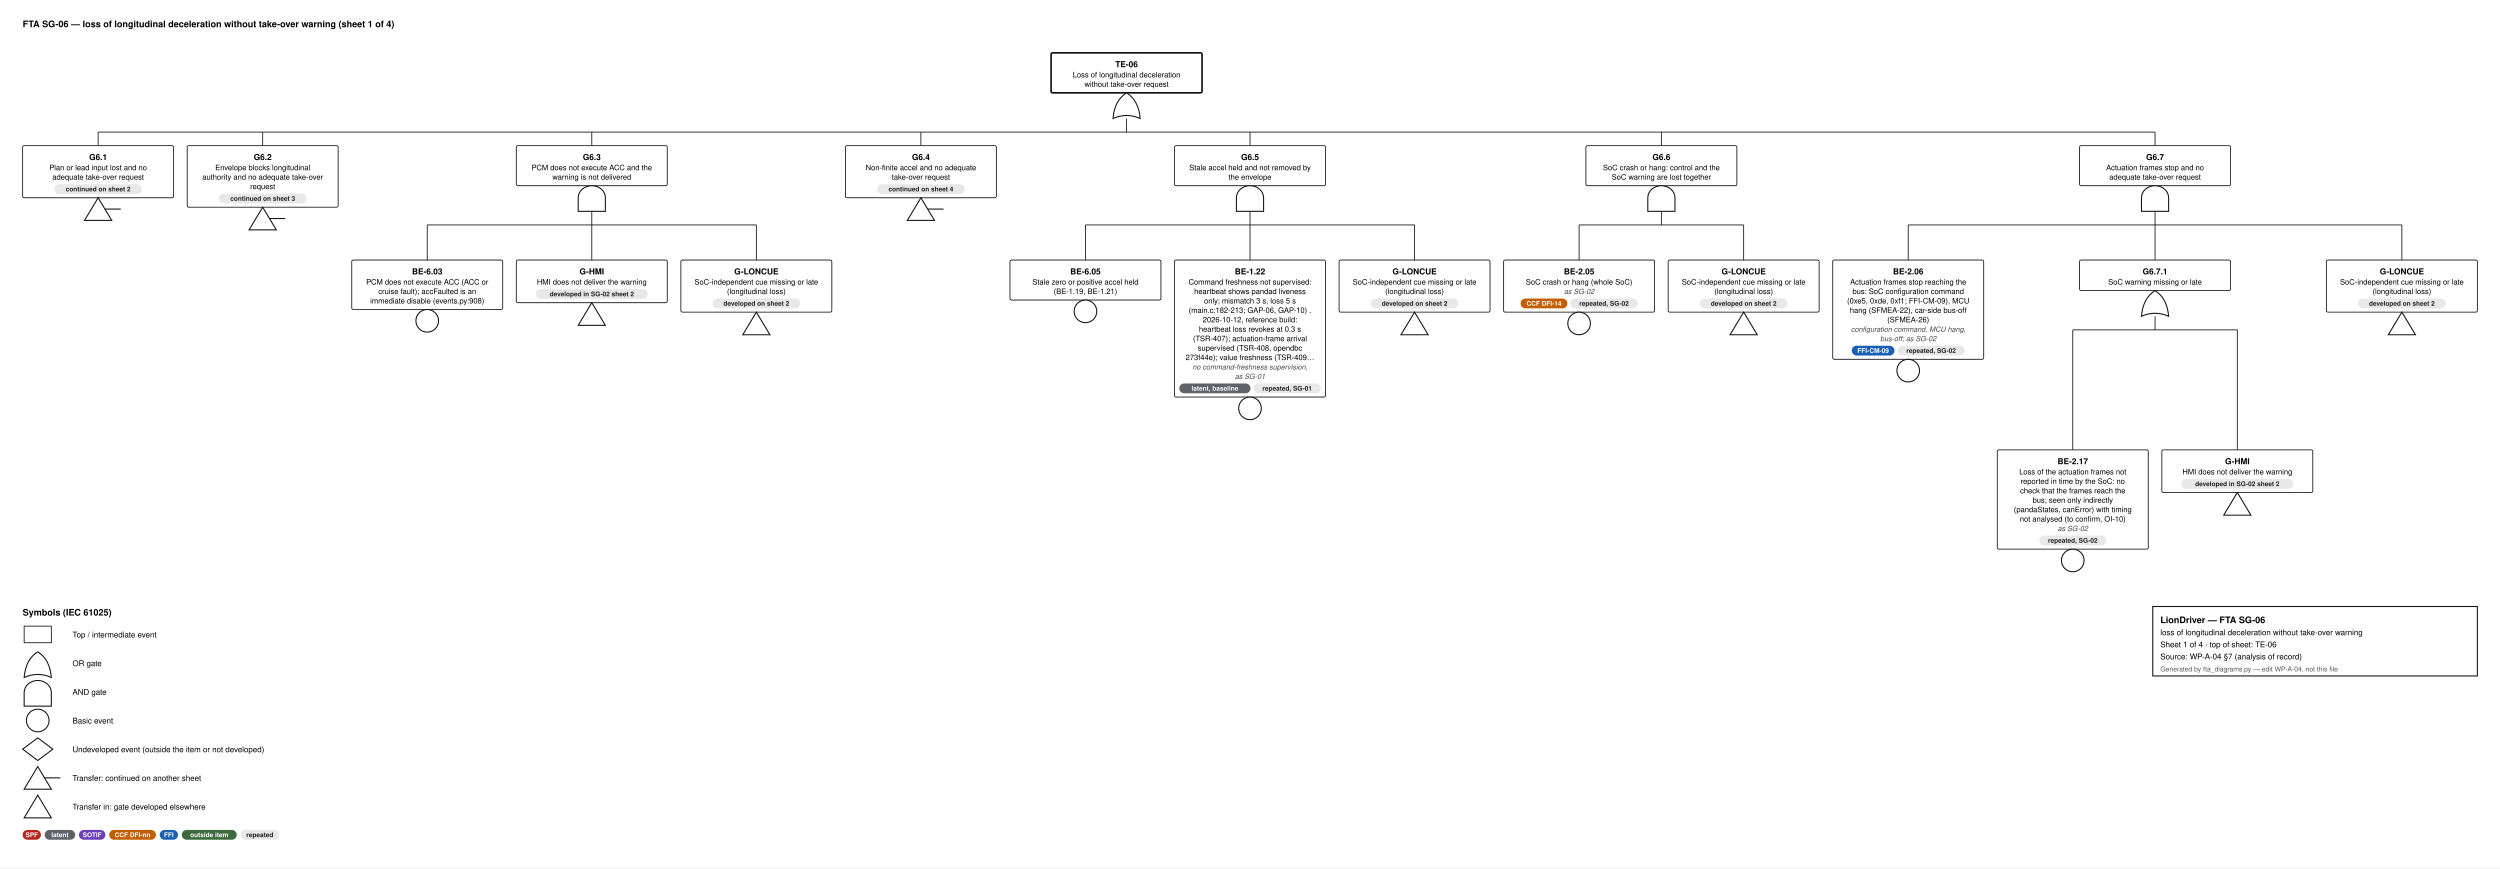
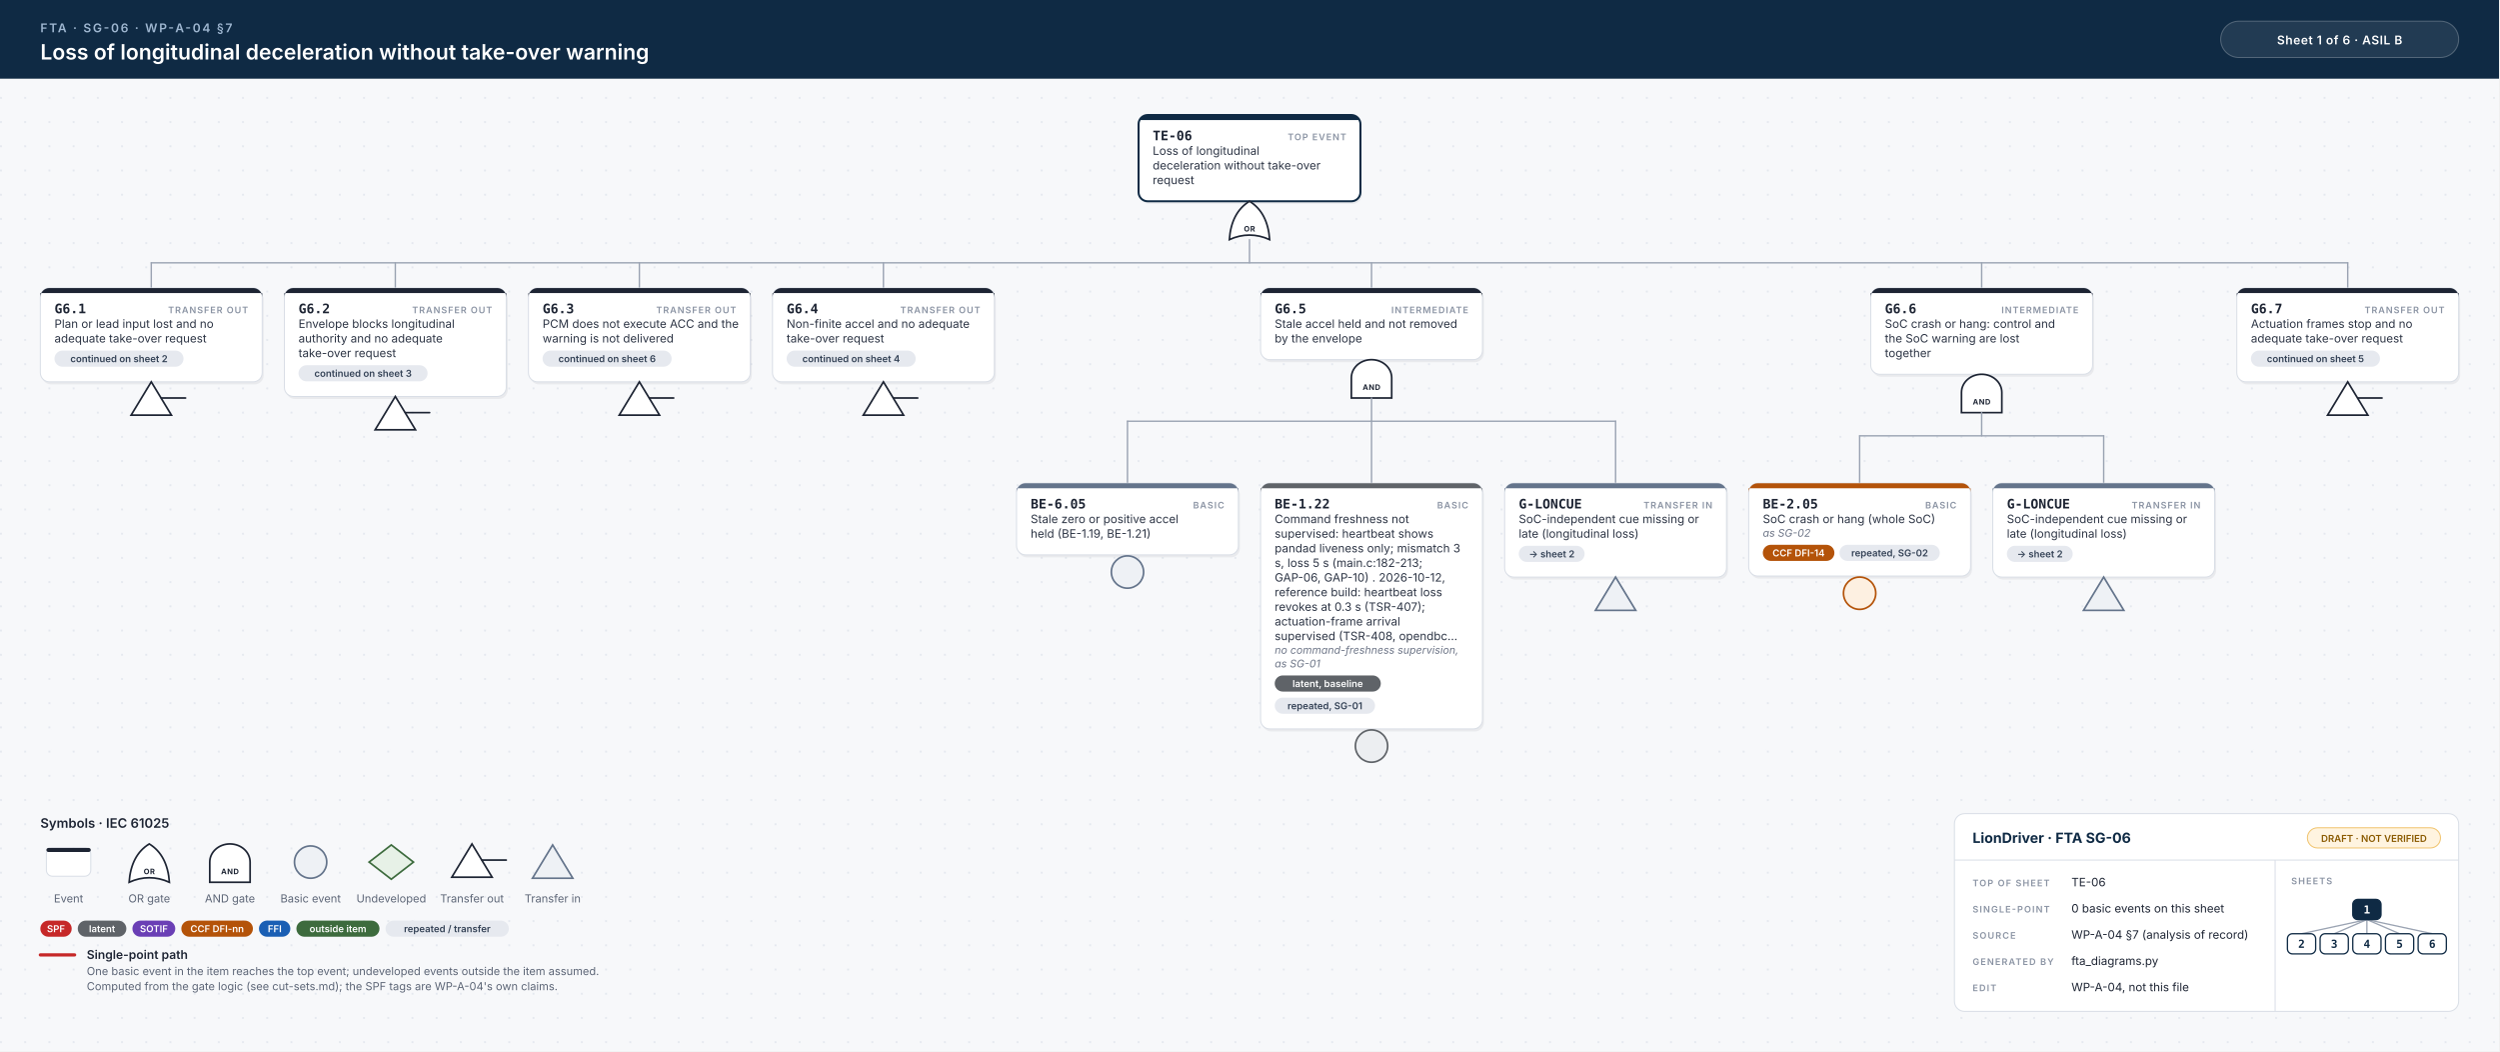
- <svg xmlns="http://www.w3.org/2000/svg" width="3312" height="1150" viewBox="0 0 3312 1150" font-family="Helvetica, Arial, sans-serif">
-   <style>.id{font-size:11px;font-weight:700;text-anchor:middle}.d{font-size:10px;text-anchor:middle}.n{font-size:9.5px;font-style:italic;text-anchor:middle;fill:#444}.b{font-size:8.6px;font-weight:600;text-anchor:middle}.h{font-size:12px;font-weight:700}.l{font-size:10.5px}.s{font-size:9px;fill:#555}.w{stroke:#111;stroke-width:1.1}</style>
-   <rect width="100%" height="100%" fill="#fff" />
-   <text x="30" y="36" class="h">FTA SG-06 — loss of longitudinal deceleration without take-over warning  (sheet 1 of 4)</text>
-   <rect x="1392.5" y="70" width="200" height="53.0" rx="2" fill="#fff" stroke="#111" stroke-width="2.2" />
-   <text x="1492.5" y="89" class="id">TE-06</text>
-   <text x="1492.5" y="102.5" class="d">Loss of longitudinal deceleration</text>
-   <text x="1492.5" y="115.0" class="d">without take-over request</text>
-   <path d="M1474.5,157.0 Q1492.5,149.0 1510.5,157.0 Q1508.5,133.0 1492.5,123.0 Q1476.5,133.0 1474.5,157.0 Z" fill="#fff" stroke="#111" stroke-width="1.4" />
-   <line x1="1492.5" y1="157.0" x2="1492.5" y2="175.0" class="w" />
-   <line x1="130.0" y1="175.0" x2="2855.0" y2="175.0" class="w" />
-   <line x1="130.0" y1="175.0" x2="130.0" y2="193.0" class="w" />
-   <line x1="348.0" y1="175.0" x2="348.0" y2="193.0" class="w" />
-   <line x1="784.0" y1="175.0" x2="784.0" y2="193.0" class="w" />
-   <line x1="1220.0" y1="175.0" x2="1220.0" y2="193.0" class="w" />
-   <line x1="1656.0" y1="175.0" x2="1656.0" y2="193.0" class="w" />
-   <line x1="2201.0" y1="175.0" x2="2201.0" y2="193.0" class="w" />
-   <line x1="2855.0" y1="175.0" x2="2855.0" y2="193.0" class="w" />
-   <rect x="30" y="193.0" width="200" height="69.0" rx="2" fill="#fff" stroke="#111" stroke-width="1.1" />
-   <text x="130.0" y="212.0" class="id">G6.1</text>
-   <text x="130.0" y="225.5" class="d">Plan or lead input lost and no</text>
-   <text x="130.0" y="238.0" class="d">adequate take-over request</text>
-   <rect x="72.0" y="244.0" width="116.0" height="13" rx="6.5" fill="#e8e8e8" />
-   <text x="130.0" y="253.5" class="b" fill="#222">continued on sheet 2</text>
-   <path d="M130.0,262.0 L148.0,292.0 L112.0,292.0 Z" fill="#fff" stroke="#111" stroke-width="1.4" />
-   <line x1="139.0" y1="277.0" x2="160.0" y2="277.0" stroke="#111" stroke-width="1.4" />
-   <rect x="248" y="193.0" width="200" height="81.5" rx="2" fill="#fff" stroke="#111" stroke-width="1.1" />
-   <text x="348.0" y="212.0" class="id">G6.2</text>
-   <text x="348.0" y="225.5" class="d">Envelope blocks longitudinal</text>
-   <text x="348.0" y="238.0" class="d">authority and no adequate take-over</text>
-   <text x="348.0" y="250.5" class="d">request</text>
-   <rect x="290.0" y="256.5" width="116.0" height="13" rx="6.5" fill="#e8e8e8" />
-   <text x="348.0" y="266.0" class="b" fill="#222">continued on sheet 3</text>
-   <path d="M348.0,274.5 L366.0,304.5 L330.0,304.5 Z" fill="#fff" stroke="#111" stroke-width="1.4" />
-   <line x1="357.0" y1="289.5" x2="378.0" y2="289.5" stroke="#111" stroke-width="1.4" />
-   <rect x="684.0" y="193.0" width="200" height="53.0" rx="2" fill="#fff" stroke="#111" stroke-width="1.1" />
-   <text x="784.0" y="212.0" class="id">G6.3</text>
-   <text x="784.0" y="225.5" class="d">PCM does not execute ACC and the</text>
-   <text x="784.0" y="238.0" class="d">warning is not delivered</text>
-   <path d="M766.0,280.0 L766.0,262.0 A18,16 0 0 1 802.0,262.0 L802.0,280.0 Z" fill="#fff" stroke="#111" stroke-width="1.4" />
-   <line x1="784.0" y1="280.0" x2="784.0" y2="298.0" class="w" />
-   <line x1="566.0" y1="298.0" x2="1002.0" y2="298.0" class="w" />
-   <line x1="566.0" y1="298.0" x2="566.0" y2="344.5" class="w" />
-   <line x1="784.0" y1="298.0" x2="784.0" y2="344.5" class="w" />
-   <line x1="1002.0" y1="298.0" x2="1002.0" y2="344.5" class="w" />
-   <rect x="466" y="344.5" width="200" height="65.5" rx="2" fill="#fff" stroke="#111" stroke-width="1.1" />
-   <text x="566.0" y="363.5" class="id">BE-6.03</text>
-   <text x="566.0" y="377.0" class="d">PCM does not execute ACC (ACC or</text>
-   <text x="566.0" y="389.5" class="d">cruise fault); accFaulted is an</text>
-   <text x="566.0" y="402.0" class="d">immediate disable (events.py:908)</text>
-   <circle cx="566.0" cy="425.0" r="15" fill="#fff" stroke="#111" stroke-width="1.4" />
-   <rect x="684" y="344.5" width="200" height="56.5" rx="2" fill="#fff" stroke="#111" stroke-width="1.1" />
-   <text x="784.0" y="363.5" class="id">G-HMI</text>
-   <text x="784.0" y="377.0" class="d">HMI does not deliver the warning</text>
-   <rect x="709.8" y="383.0" width="148.4" height="13" rx="6.5" fill="#e8e8e8" />
-   <text x="784.0" y="392.5" class="b" fill="#222">developed in SG-02 sheet 2</text>
-   <path d="M784.0,401.0 L802.0,431.0 L766.0,431.0 Z" fill="#fff" stroke="#111" stroke-width="1.4" />
-   <rect x="902" y="344.5" width="200" height="69.0" rx="2" fill="#fff" stroke="#111" stroke-width="1.1" />
-   <text x="1002.0" y="363.5" class="id">G-LONCUE</text>
-   <text x="1002.0" y="377.0" class="d">SoC-independent cue missing or late</text>
-   <text x="1002.0" y="389.5" class="d">(longitudinal loss)</text>
-   <rect x="944.0" y="395.5" width="116.0" height="13" rx="6.5" fill="#e8e8e8" />
-   <text x="1002.0" y="405.0" class="b" fill="#222">developed on sheet 2</text>
-   <path d="M1002.0,413.5 L1020.0,443.5 L984.0,443.5 Z" fill="#fff" stroke="#111" stroke-width="1.4" />
-   <rect x="1120" y="193.0" width="200" height="69.0" rx="2" fill="#fff" stroke="#111" stroke-width="1.1" />
-   <text x="1220.0" y="212.0" class="id">G6.4</text>
-   <text x="1220.0" y="225.5" class="d">Non-finite accel and no adequate</text>
-   <text x="1220.0" y="238.0" class="d">take-over request</text>
-   <rect x="1162.0" y="244.0" width="116.0" height="13" rx="6.5" fill="#e8e8e8" />
-   <text x="1220.0" y="253.5" class="b" fill="#222">continued on sheet 4</text>
-   <path d="M1220.0,262.0 L1238.0,292.0 L1202.0,292.0 Z" fill="#fff" stroke="#111" stroke-width="1.4" />
-   <line x1="1229.0" y1="277.0" x2="1250.0" y2="277.0" stroke="#111" stroke-width="1.4" />
-   <rect x="1556.0" y="193.0" width="200" height="53.0" rx="2" fill="#fff" stroke="#111" stroke-width="1.1" />
-   <text x="1656.0" y="212.0" class="id">G6.5</text>
-   <text x="1656.0" y="225.5" class="d">Stale accel held and not removed by</text>
-   <text x="1656.0" y="238.0" class="d">the envelope</text>
-   <path d="M1638.0,280.0 L1638.0,262.0 A18,16 0 0 1 1674.0,262.0 L1674.0,280.0 Z" fill="#fff" stroke="#111" stroke-width="1.4" />
-   <line x1="1656.0" y1="280.0" x2="1656.0" y2="298.0" class="w" />
-   <line x1="1438.0" y1="298.0" x2="1874.0" y2="298.0" class="w" />
-   <line x1="1438.0" y1="298.0" x2="1438.0" y2="344.5" class="w" />
-   <line x1="1656.0" y1="298.0" x2="1656.0" y2="344.5" class="w" />
-   <line x1="1874.0" y1="298.0" x2="1874.0" y2="344.5" class="w" />
-   <rect x="1338" y="344.5" width="200" height="53.0" rx="2" fill="#fff" stroke="#111" stroke-width="1.1" />
-   <text x="1438.0" y="363.5" class="id">BE-6.05</text>
-   <text x="1438.0" y="377.0" class="d">Stale zero or positive accel held</text>
-   <text x="1438.0" y="389.5" class="d">(BE-1.19, BE-1.21)</text>
-   <circle cx="1438.0" cy="412.5" r="15" fill="#fff" stroke="#111" stroke-width="1.4" />
-   <rect x="1556" y="344.5" width="200" height="181.5" rx="2" fill="#fff" stroke="#111" stroke-width="1.1" />
-   <text x="1656.0" y="363.5" class="id">BE-1.22</text>
-   <text x="1656.0" y="377.0" class="d">Command freshness not supervised:</text>
-   <text x="1656.0" y="389.5" class="d">heartbeat shows pandad liveness</text>
-   <text x="1656.0" y="402.0" class="d">only; mismatch 3 s, loss 5 s</text>
-   <text x="1656.0" y="414.5" class="d">(main.c:182-213; GAP-06, GAP-10) .</text>
-   <text x="1656.0" y="427.0" class="d">2026-10-12, reference build:</text>
-   <text x="1656.0" y="439.5" class="d">heartbeat loss revokes at 0.3 s</text>
-   <text x="1656.0" y="452.0" class="d">(TSR-407); actuation-frame arrival</text>
-   <text x="1656.0" y="464.5" class="d">supervised (TSR-408, opendbc</text>
-   <text x="1656.0" y="477.0" class="d">273f44e); value freshness (TSR-409…</text>
-   <text x="1656.0" y="489.5" class="n">no command-freshness supervision,</text>
-   <text x="1656.0" y="502.0" class="n">as SG-01</text>
-   <rect x="1562.3" y="508.0" width="94.4" height="13" rx="6.5" fill="#5f6368" />
-   <text x="1609.5" y="517.5" class="b" fill="#fff">latent, baseline</text>
-   <rect x="1660.7" y="508.0" width="89.0" height="13" rx="6.5" fill="#e8e8e8" />
-   <text x="1705.2" y="517.5" class="b" fill="#222">repeated, SG-01</text>
-   <circle cx="1656.0" cy="541.0" r="15" fill="#fff" stroke="#111" stroke-width="1.4" />
-   <rect x="1774" y="344.5" width="200" height="69.0" rx="2" fill="#fff" stroke="#111" stroke-width="1.1" />
-   <text x="1874.0" y="363.5" class="id">G-LONCUE</text>
-   <text x="1874.0" y="377.0" class="d">SoC-independent cue missing or late</text>
-   <text x="1874.0" y="389.5" class="d">(longitudinal loss)</text>
-   <rect x="1816.0" y="395.5" width="116.0" height="13" rx="6.5" fill="#e8e8e8" />
-   <text x="1874.0" y="405.0" class="b" fill="#222">developed on sheet 2</text>
-   <path d="M1874.0,413.5 L1892.0,443.5 L1856.0,443.5 Z" fill="#fff" stroke="#111" stroke-width="1.4" />
-   <rect x="2101.0" y="193.0" width="200" height="53.0" rx="2" fill="#fff" stroke="#111" stroke-width="1.1" />
-   <text x="2201.0" y="212.0" class="id">G6.6</text>
-   <text x="2201.0" y="225.5" class="d">SoC crash or hang: control and the</text>
-   <text x="2201.0" y="238.0" class="d">SoC warning are lost together</text>
-   <path d="M2183.0,280.0 L2183.0,262.0 A18,16 0 0 1 2219.0,262.0 L2219.0,280.0 Z" fill="#fff" stroke="#111" stroke-width="1.4" />
-   <line x1="2201.0" y1="280.0" x2="2201.0" y2="298.0" class="w" />
-   <line x1="2092.0" y1="298.0" x2="2310.0" y2="298.0" class="w" />
-   <line x1="2092.0" y1="298.0" x2="2092.0" y2="344.5" class="w" />
-   <line x1="2310.0" y1="298.0" x2="2310.0" y2="344.5" class="w" />
-   <rect x="1992" y="344.5" width="200" height="69.0" rx="2" fill="#fff" stroke="#111" stroke-width="1.1" />
-   <text x="2092.0" y="363.5" class="id">BE-2.05</text>
-   <text x="2092.0" y="377.0" class="d">SoC crash or hang (whole SoC)</text>
-   <text x="2092.0" y="389.5" class="n">as SG-02</text>
-   <rect x="2014.5" y="395.5" width="62.0" height="13" rx="6.5" fill="#c25e00" />
-   <text x="2045.5" y="405.0" class="b" fill="#fff">CCF DFI-14</text>
-   <rect x="2080.5" y="395.5" width="89.0" height="13" rx="6.5" fill="#e8e8e8" />
-   <text x="2125.0" y="405.0" class="b" fill="#222">repeated, SG-02</text>
-   <circle cx="2092.0" cy="428.5" r="15" fill="#fff" stroke="#111" stroke-width="1.4" />
-   <rect x="2210" y="344.5" width="200" height="69.0" rx="2" fill="#fff" stroke="#111" stroke-width="1.1" />
-   <text x="2310.0" y="363.5" class="id">G-LONCUE</text>
-   <text x="2310.0" y="377.0" class="d">SoC-independent cue missing or late</text>
-   <text x="2310.0" y="389.5" class="d">(longitudinal loss)</text>
-   <rect x="2252.0" y="395.5" width="116.0" height="13" rx="6.5" fill="#e8e8e8" />
-   <text x="2310.0" y="405.0" class="b" fill="#222">developed on sheet 2</text>
-   <path d="M2310.0,413.5 L2328.0,443.5 L2292.0,443.5 Z" fill="#fff" stroke="#111" stroke-width="1.4" />
-   <rect x="2755.0" y="193.0" width="200" height="53.0" rx="2" fill="#fff" stroke="#111" stroke-width="1.1" />
-   <text x="2855.0" y="212.0" class="id">G6.7</text>
-   <text x="2855.0" y="225.5" class="d">Actuation frames stop and no</text>
-   <text x="2855.0" y="238.0" class="d">adequate take-over request</text>
-   <path d="M2837.0,280.0 L2837.0,262.0 A18,16 0 0 1 2873.0,262.0 L2873.0,280.0 Z" fill="#fff" stroke="#111" stroke-width="1.4" />
-   <line x1="2855.0" y1="280.0" x2="2855.0" y2="298.0" class="w" />
-   <line x1="2528.0" y1="298.0" x2="3182.0" y2="298.0" class="w" />
-   <line x1="2528.0" y1="298.0" x2="2528.0" y2="344.5" class="w" />
-   <line x1="2855.0" y1="298.0" x2="2855.0" y2="344.5" class="w" />
-   <line x1="3182.0" y1="298.0" x2="3182.0" y2="344.5" class="w" />
-   <rect x="2428" y="344.5" width="200" height="131.5" rx="2" fill="#fff" stroke="#111" stroke-width="1.1" />
-   <text x="2528.0" y="363.5" class="id">BE-2.06</text>
-   <text x="2528.0" y="377.0" class="d">Actuation frames stop reaching the</text>
-   <text x="2528.0" y="389.5" class="d">bus: SoC configuration command</text>
-   <text x="2528.0" y="402.0" class="d">(0xe5, 0xde, 0xf1; FFI-CM-09), MCU</text>
-   <text x="2528.0" y="414.5" class="d">hang (SFMEA-22), car-side bus-off</text>
-   <text x="2528.0" y="427.0" class="d">(SFMEA-26)</text>
-   <text x="2528.0" y="439.5" class="n">configuration command, MCU hang,</text>
-   <text x="2528.0" y="452.0" class="n">bus-off; as SG-02</text>
-   <rect x="2453.2" y="458.0" width="56.6" height="13" rx="6.5" fill="#1a5fb4" />
-   <text x="2481.5" y="467.5" class="b" fill="#fff">FFI-CM-09</text>
-   <rect x="2513.8" y="458.0" width="89.0" height="13" rx="6.5" fill="#e8e8e8" />
-   <text x="2558.3" y="467.5" class="b" fill="#222">repeated, SG-02</text>
-   <circle cx="2528.0" cy="491.0" r="15" fill="#fff" stroke="#111" stroke-width="1.4" />
-   <rect x="2755.0" y="344.5" width="200" height="40.5" rx="2" fill="#fff" stroke="#111" stroke-width="1.1" />
-   <text x="2855.0" y="363.5" class="id">G6.7.1</text>
-   <text x="2855.0" y="377.0" class="d">SoC warning missing or late</text>
-   <path d="M2837.0,419.0 Q2855.0,411.0 2873.0,419.0 Q2871.0,395.0 2855.0,385.0 Q2839.0,395.0 2837.0,419.0 Z" fill="#fff" stroke="#111" stroke-width="1.4" />
-   <line x1="2855.0" y1="419.0" x2="2855.0" y2="437.0" class="w" />
-   <line x1="2746.0" y1="437.0" x2="2964.0" y2="437.0" class="w" />
-   <line x1="2746.0" y1="437.0" x2="2746.0" y2="596.0" class="w" />
-   <line x1="2964.0" y1="437.0" x2="2964.0" y2="596.0" class="w" />
-   <rect x="2646" y="596.0" width="200" height="131.5" rx="2" fill="#fff" stroke="#111" stroke-width="1.1" />
-   <text x="2746.0" y="615.0" class="id">BE-2.17</text>
-   <text x="2746.0" y="628.5" class="d">Loss of the actuation frames not</text>
-   <text x="2746.0" y="641.0" class="d">reported in time by the SoC: no</text>
-   <text x="2746.0" y="653.5" class="d">check that the frames reach the</text>
-   <text x="2746.0" y="666.0" class="d">bus; seen only indirectly</text>
-   <text x="2746.0" y="678.5" class="d">(pandaStates, canError) with timing</text>
-   <text x="2746.0" y="691.0" class="d">not analysed (to confirm, OI-10)</text>
-   <text x="2746.0" y="703.5" class="n">as SG-02</text>
-   <rect x="2701.5" y="709.5" width="89.0" height="13" rx="6.5" fill="#e8e8e8" />
-   <text x="2746.0" y="719.0" class="b" fill="#222">repeated, SG-02</text>
-   <circle cx="2746.0" cy="742.5" r="15" fill="#fff" stroke="#111" stroke-width="1.4" />
-   <rect x="2864" y="596.0" width="200" height="56.5" rx="2" fill="#fff" stroke="#111" stroke-width="1.1" />
-   <text x="2964.0" y="615.0" class="id">G-HMI</text>
-   <text x="2964.0" y="628.5" class="d">HMI does not deliver the warning</text>
-   <rect x="2889.8" y="634.5" width="148.4" height="13" rx="6.5" fill="#e8e8e8" />
-   <text x="2964.0" y="644.0" class="b" fill="#222">developed in SG-02 sheet 2</text>
-   <path d="M2964.0,652.5 L2982.0,682.5 L2946.0,682.5 Z" fill="#fff" stroke="#111" stroke-width="1.4" />
-   <rect x="3082" y="344.5" width="200" height="69.0" rx="2" fill="#fff" stroke="#111" stroke-width="1.1" />
-   <text x="3182.0" y="363.5" class="id">G-LONCUE</text>
-   <text x="3182.0" y="377.0" class="d">SoC-independent cue missing or late</text>
-   <text x="3182.0" y="389.5" class="d">(longitudinal loss)</text>
-   <rect x="3124.0" y="395.5" width="116.0" height="13" rx="6.5" fill="#e8e8e8" />
-   <text x="3182.0" y="405.0" class="b" fill="#222">developed on sheet 2</text>
-   <path d="M3182.0,413.5 L3200.0,443.5 L3164.0,443.5 Z" fill="#fff" stroke="#111" stroke-width="1.4" />
-   <text x="30" y="815.5" class="h">Symbols (IEC 61025)</text>
-   <rect x="32" y="829.5" width="36" height="22" fill="#fff" stroke="#111" stroke-width="1.1" />
-   <text x="96" y="844.5" class="l">Top / intermediate event</text>
-   <path d="M32,897.5 Q50,889.5 68,897.5 Q66,873.5 50,863.5 Q34,873.5 32,897.5 Z" fill="#fff" stroke="#111" stroke-width="1.4" />
-   <text x="96" y="882.5" class="l">OR gate</text>
-   <path d="M32,935.5 L32,917.5 A18,16 0 0 1 68,917.5 L68,935.5 Z" fill="#fff" stroke="#111" stroke-width="1.4" />
-   <text x="96" y="920.5" class="l">AND gate</text>
-   <circle cx="50" cy="954.5" r="15" fill="#fff" stroke="#111" stroke-width="1.4" />
-   <text x="96" y="958.5" class="l">Basic event</text>
-   <path d="M50,977.5 L70,992.5 L50,1007.5 L30,992.5 Z" fill="#fff" stroke="#111" stroke-width="1.4" />
-   <text x="96" y="996.5" class="l">Undeveloped event (outside the item or not developed)</text>
-   <path d="M50,1015.5 L68,1045.5 L32,1045.5 Z" fill="#fff" stroke="#111" stroke-width="1.4" />
-   <line x1="59" y1="1030.5" x2="80" y2="1030.5" stroke="#111" stroke-width="1.4" />
-   <text x="96" y="1034.5" class="l">Transfer: continued on another sheet</text>
-   <path d="M50,1053.5 L68,1083.5 L32,1083.5 Z" fill="#fff" stroke="#111" stroke-width="1.4" />
-   <text x="96" y="1072.5" class="l">Transfer in: gate developed elsewhere</text>
-   <rect x="30" y="1099.5" width="24.2" height="13" rx="6.5" fill="#b3261e" />
-   <text x="42.1" y="1109.0" class="b" fill="#fff">SPF</text>
-   <rect x="59.2" y="1099.5" width="40.4" height="13" rx="6.5" fill="#5f6368" />
-   <text x="79.4" y="1109.0" class="b" fill="#fff">latent</text>
-   <rect x="104.6" y="1099.5" width="35.0" height="13" rx="6.5" fill="#6a3fb5" />
-   <text x="122.1" y="1109.0" class="b" fill="#fff">SOTIF</text>
-   <rect x="144.6" y="1099.5" width="62.0" height="13" rx="6.5" fill="#c25e00" />
-   <text x="175.6" y="1109.0" class="b" fill="#fff">CCF DFI-nn</text>
-   <rect x="211.6" y="1099.5" width="24.2" height="13" rx="6.5" fill="#1a5fb4" />
-   <text x="223.7" y="1109.0" class="b" fill="#fff">FFI</text>
-   <rect x="240.8" y="1099.5" width="72.8" height="13" rx="6.5" fill="#3d6b3d" />
-   <text x="277.2" y="1109.0" class="b" fill="#fff">outside item</text>
-   <rect x="318.6" y="1099.5" width="51.2" height="13" rx="6.5" fill="#e8e8e8" />
-   <text x="344.2" y="1109.0" class="b" fill="#222">repeated</text>
-   <rect x="2852" y="803.5" width="430" height="92" fill="#fff" stroke="#111" stroke-width="1.4" />
-   <text x="2862" y="825.5" class="h" text-anchor="start">LionDriver — FTA SG-06</text>
-   <text x="2862" y="841.5" class="l" text-anchor="start">loss of longitudinal deceleration without take-over warning</text>
-   <text x="2862" y="857.5" class="l" text-anchor="start">Sheet 1 of 4   ·   top of sheet: TE-06</text>
-   <text x="2862" y="873.5" class="l" text-anchor="start">Source: WP-A-04 §7 (analysis of record)</text>
-   <text x="2862" y="889.5" class="s" text-anchor="start">Generated by fta_diagrams.py — edit WP-A-04, not this file</text>
+ <svg xmlns="http://www.w3.org/2000/svg" width="2478" height="1042" viewBox="0 0 2478 1042">
+   <style>.id{font:700 13px 'JetBrains Mono', Menlo, Consolas, monospace;fill:#1d2433}.kind{font:600 9px Inter, 'Helvetica Neue', Helvetica, Arial, sans-serif;letter-spacing:.1em;fill:#8a93a3;text-anchor:end}.d{font:400 11.5px Inter, 'Helvetica Neue', Helvetica, Arial, sans-serif;fill:#2b3343}.n{font:italic 400 10.5px Inter, 'Helvetica Neue', Helvetica, Arial, sans-serif;fill:#6b7385}.chip{font:600 9.5px Inter, 'Helvetica Neue', Helvetica, Arial, sans-serif;text-anchor:middle}.gl{font:700 7.5px Inter, 'Helvetica Neue', Helvetica, Arial, sans-serif;letter-spacing:.06em;text-anchor:middle}.eyebrow{font:600 12px Inter, 'Helvetica Neue', Helvetica, Arial, sans-serif;letter-spacing:.14em;fill:#9fb7d1}.title{font:600 21px Inter, 'Helvetica Neue', Helvetica, Arial, sans-serif;fill:#fff}.title2{font:600 17px Inter, 'Helvetica Neue', Helvetica, Arial, sans-serif;fill:#fff}.hc{font:600 12px Inter, 'Helvetica Neue', Helvetica, Arial, sans-serif;letter-spacing:.04em;fill:#fff;text-anchor:middle}.lh{font:600 13px Inter, 'Helvetica Neue', Helvetica, Arial, sans-serif;fill:#1d2433}.lb{font:600 12px Inter, 'Helvetica Neue', Helvetica, Arial, sans-serif;fill:#1d2433}.s{font:400 11px Inter, 'Helvetica Neue', Helvetica, Arial, sans-serif;fill:#5b6475}.tbh{font:700 14px Inter, 'Helvetica Neue', Helvetica, Arial, sans-serif;fill:#0f2a44}.k{font:600 9px Inter, 'Helvetica Neue', Helvetica, Arial, sans-serif;letter-spacing:.12em;fill:#8a93a3}.v{font:400 11.5px Inter, 'Helvetica Neue', Helvetica, Arial, sans-serif;fill:#1d2433}.mm{font:700 11px 'JetBrains Mono', Menlo, Consolas, monospace;text-anchor:middle}.w{stroke:#9aa3b2;stroke-width:1.4;stroke-linecap:round}.wh{stroke:#c62828;stroke-width:3.2;stroke-linecap:round}.shadow{fill:#0f172a;opacity:.06}</style>
+   <defs>
+     <pattern id="dots" width="24" height="24" patternUnits="userSpaceOnUse">
+       <circle cx="1" cy="1" r="1" fill="#e3e7ee" />
+     </pattern>
+   </defs>
+   <rect width="100%" height="100%" fill="#f7f8fa" />
+   <rect y="78" width="100%" height="964" fill="url(#dots)" />
+   <rect width="100%" height="78" fill="#0f2a44" />
+   <text x="40" y="32" class="eyebrow">FTA · SG-06 · WP-A-04 §7</text>
+   <text x="40" y="59" class="title">Loss of longitudinal deceleration without take-over warning</text>
+   <rect x="2202" y="21" width="236" height="36" rx="18" fill="#ffffff14" stroke="#ffffff40" />
+   <text x="2320" y="44" class="hc">Sheet 1 of 6  ·  ASIL B</text>
+   <rect x="1130.5" y="116.5" width="220" height="85.5" rx="9" class="shadow" />
+   <rect x="1129.0" y="114" width="220" height="85.5" rx="9" fill="#fff" stroke="#0f2a44" stroke-width="2" />
+   <path d="M1138.0,114 H1340.0 A9,9 0 0 1 1349.0,123 V119 H1129.0 V123 A9,9 0 0 1 1138.0,114 Z" fill="#0f2a44" />
+   <text x="1143.0" y="139" class="id">TE-06</text>
+   <text x="1335.0" y="139" class="kind">TOP EVENT</text>
+   <text x="1143.0" y="153.5" class="d">Loss of longitudinal</text>
+   <text x="1143.0" y="168.0" class="d">deceleration without take-over</text>
+   <text x="1143.0" y="182.5" class="d">request</text>
+   <path d="M1219.0,237.5 Q1239.0,228.5 1259.0,237.5 Q1257.0,210.5 1239.0,199.5 Q1221.0,210.5 1219.0,237.5 Z" fill="#fff" stroke="#1d2433" stroke-width="1.7" />
+   <text x="1239.0" y="229.5" class="gl" fill="#1d2433">OR</text>
+   <line x1="150.0" y1="260.5" x2="2328.0" y2="260.5" class="w" />
+   <line x1="1239.0" y1="237.5" x2="1239.0" y2="260.5" class="w" />
+   <line x1="150.0" y1="260.5" x2="150.0" y2="285.5" class="w" />
+   <line x1="392.0" y1="260.5" x2="392.0" y2="285.5" class="w" />
+   <line x1="634.0" y1="260.5" x2="634.0" y2="285.5" class="w" />
+   <line x1="876.0" y1="260.5" x2="876.0" y2="285.5" class="w" />
+   <line x1="1360.0" y1="260.5" x2="1360.0" y2="285.5" class="w" />
+   <line x1="1965.0" y1="260.5" x2="1965.0" y2="285.5" class="w" />
+   <line x1="2328.0" y1="260.5" x2="2328.0" y2="285.5" class="w" />
+   <rect x="41.5" y="288.0" width="220" height="93.0" rx="9" class="shadow" />
+   <rect x="40" y="285.5" width="220" height="93.0" rx="9" fill="#fff" stroke="#d9dee6" stroke-width="1" />
+   <path d="M49,285.5 H251 A9,9 0 0 1 260,294.5 V290.5 H40 V294.5 A9,9 0 0 1 49,285.5 Z" fill="#1d2433" />
+   <text x="54" y="310.5" class="id">G6.1</text>
+   <text x="246" y="310.5" class="kind">TRANSFER OUT</text>
+   <text x="54" y="325.0" class="d">Plan or lead input lost and no</text>
+   <text x="54" y="339.5" class="d">adequate take-over request</text>
+   <rect x="54.0" y="347.5" width="128.0" height="16" rx="8" fill="#e6e9ef" />
+   <text x="118.0" y="359.0" class="chip" fill="#334155">continued on sheet 2</text>
+   <path d="M150.0,378.5 L170.0,411.5 L130.0,411.5 Z" fill="#fff" stroke="#1d2433" stroke-width="1.7" />
+   <line x1="160.0" y1="394.5" x2="184.0" y2="394.5" stroke="#1d2433" stroke-width="1.7" stroke-linecap="round" />
+   <rect x="283.5" y="288.0" width="220" height="107.5" rx="9" class="shadow" />
+   <rect x="282" y="285.5" width="220" height="107.5" rx="9" fill="#fff" stroke="#d9dee6" stroke-width="1" />
+   <path d="M291,285.5 H493 A9,9 0 0 1 502,294.5 V290.5 H282 V294.5 A9,9 0 0 1 291,285.5 Z" fill="#1d2433" />
+   <text x="296" y="310.5" class="id">G6.2</text>
+   <text x="488" y="310.5" class="kind">TRANSFER OUT</text>
+   <text x="296" y="325.0" class="d">Envelope blocks longitudinal</text>
+   <text x="296" y="339.5" class="d">authority and no adequate</text>
+   <text x="296" y="354.0" class="d">take-over request</text>
+   <rect x="296.0" y="362.0" width="128.0" height="16" rx="8" fill="#e6e9ef" />
+   <text x="360.0" y="373.5" class="chip" fill="#334155">continued on sheet 3</text>
+   <path d="M392.0,393.0 L412.0,426.0 L372.0,426.0 Z" fill="#fff" stroke="#1d2433" stroke-width="1.7" />
+   <line x1="402.0" y1="409.0" x2="426.0" y2="409.0" stroke="#1d2433" stroke-width="1.7" stroke-linecap="round" />
+   <rect x="525.5" y="288.0" width="220" height="93.0" rx="9" class="shadow" />
+   <rect x="524" y="285.5" width="220" height="93.0" rx="9" fill="#fff" stroke="#d9dee6" stroke-width="1" />
+   <path d="M533,285.5 H735 A9,9 0 0 1 744,294.5 V290.5 H524 V294.5 A9,9 0 0 1 533,285.5 Z" fill="#1d2433" />
+   <text x="538" y="310.5" class="id">G6.3</text>
+   <text x="730" y="310.5" class="kind">TRANSFER OUT</text>
+   <text x="538" y="325.0" class="d">PCM does not execute ACC and the</text>
+   <text x="538" y="339.5" class="d">warning is not delivered</text>
+   <rect x="538.0" y="347.5" width="128.0" height="16" rx="8" fill="#e6e9ef" />
+   <text x="602.0" y="359.0" class="chip" fill="#334155">continued on sheet 6</text>
+   <path d="M634.0,378.5 L654.0,411.5 L614.0,411.5 Z" fill="#fff" stroke="#1d2433" stroke-width="1.7" />
+   <line x1="644.0" y1="394.5" x2="668.0" y2="394.5" stroke="#1d2433" stroke-width="1.7" stroke-linecap="round" />
+   <rect x="767.5" y="288.0" width="220" height="93.0" rx="9" class="shadow" />
+   <rect x="766" y="285.5" width="220" height="93.0" rx="9" fill="#fff" stroke="#d9dee6" stroke-width="1" />
+   <path d="M775,285.5 H977 A9,9 0 0 1 986,294.5 V290.5 H766 V294.5 A9,9 0 0 1 775,285.5 Z" fill="#1d2433" />
+   <text x="780" y="310.5" class="id">G6.4</text>
+   <text x="972" y="310.5" class="kind">TRANSFER OUT</text>
+   <text x="780" y="325.0" class="d">Non-finite accel and no adequate</text>
+   <text x="780" y="339.5" class="d">take-over request</text>
+   <rect x="780.0" y="347.5" width="128.0" height="16" rx="8" fill="#e6e9ef" />
+   <text x="844.0" y="359.0" class="chip" fill="#334155">continued on sheet 4</text>
+   <path d="M876.0,378.5 L896.0,411.5 L856.0,411.5 Z" fill="#fff" stroke="#1d2433" stroke-width="1.7" />
+   <line x1="886.0" y1="394.5" x2="910.0" y2="394.5" stroke="#1d2433" stroke-width="1.7" stroke-linecap="round" />
+   <rect x="1251.5" y="288.0" width="220" height="71.0" rx="9" class="shadow" />
+   <rect x="1250.0" y="285.5" width="220" height="71.0" rx="9" fill="#fff" stroke="#d9dee6" stroke-width="1" />
+   <path d="M1259.0,285.5 H1461.0 A9,9 0 0 1 1470.0,294.5 V290.5 H1250.0 V294.5 A9,9 0 0 1 1259.0,285.5 Z" fill="#1d2433" />
+   <text x="1264.0" y="310.5" class="id">G6.5</text>
+   <text x="1456.0" y="310.5" class="kind">INTERMEDIATE</text>
+   <text x="1264.0" y="325.0" class="d">Stale accel held and not removed</text>
+   <text x="1264.0" y="339.5" class="d">by the envelope</text>
+   <path d="M1340.0,394.5 L1340.0,374.5 A20,18 0 0 1 1380.0,374.5 L1380.0,394.5 Z" fill="#fff" stroke="#1d2433" stroke-width="1.7" />
+   <text x="1360.0" y="386.5" class="gl" fill="#1d2433">AND</text>
+   <line x1="1118.0" y1="417.5" x2="1602.0" y2="417.5" class="w" />
+   <line x1="1360.0" y1="394.5" x2="1360.0" y2="417.5" class="w" />
+   <line x1="1118.0" y1="417.5" x2="1118.0" y2="479.0" class="w" />
+   <line x1="1360.0" y1="417.5" x2="1360.0" y2="479.0" class="w" />
+   <line x1="1602.0" y1="417.5" x2="1602.0" y2="479.0" class="w" />
+   <rect x="1009.5" y="481.5" width="220" height="71.0" rx="9" class="shadow" />
+   <rect x="1008" y="479.0" width="220" height="71.0" rx="9" fill="#fff" stroke="#d9dee6" stroke-width="1" />
+   <path d="M1017,479.0 H1219 A9,9 0 0 1 1228,488.0 V484.0 H1008 V488.0 A9,9 0 0 1 1017,479.0 Z" fill="#64748b" />
+   <text x="1022" y="504.0" class="id">BE-6.05</text>
+   <text x="1214" y="504.0" class="kind">BASIC</text>
+   <text x="1022" y="518.5" class="d">Stale zero or positive accel</text>
+   <text x="1022" y="533.0" class="d">held (BE-1.19, BE-1.21)</text>
+   <circle cx="1118.0" cy="567.0" r="16" fill="#eef1f5" stroke="#64748b" stroke-width="1.7" />
+   <rect x="1251.5" y="481.5" width="220" height="243.5" rx="9" class="shadow" />
+   <rect x="1250" y="479.0" width="220" height="243.5" rx="9" fill="#fff" stroke="#d9dee6" stroke-width="1" />
+   <path d="M1259,479.0 H1461 A9,9 0 0 1 1470,488.0 V484.0 H1250 V488.0 A9,9 0 0 1 1259,479.0 Z" fill="#5f6368" />
+   <text x="1264" y="504.0" class="id">BE-1.22</text>
+   <text x="1456" y="504.0" class="kind">BASIC</text>
+   <text x="1264" y="518.5" class="d">Command freshness not</text>
+   <text x="1264" y="533.0" class="d">supervised: heartbeat shows</text>
+   <text x="1264" y="547.5" class="d">pandad liveness only; mismatch 3</text>
+   <text x="1264" y="562.0" class="d">s, loss 5 s (main.c:182-213;</text>
+   <text x="1264" y="576.5" class="d">GAP-06, GAP-10) . 2026-10-12,</text>
+   <text x="1264" y="591.0" class="d">reference build: heartbeat loss</text>
+   <text x="1264" y="605.5" class="d">revokes at 0.3 s (TSR-407);</text>
+   <text x="1264" y="620.0" class="d">actuation-frame arrival</text>
+   <text x="1264" y="634.5" class="d">supervised (TSR-408, opendbc…</text>
+   <text x="1264" y="648.0" class="n">no command-freshness supervision,</text>
+   <text x="1264" y="661.5" class="n">as SG-01</text>
+   <rect x="1264.0" y="669.5" width="105.2" height="16" rx="8" fill="#5f6368" />
+   <text x="1316.6" y="681.0" class="chip" fill="#fff">latent, baseline</text>
+   <rect x="1264.0" y="691.5" width="99.5" height="16" rx="8" fill="#e6e9ef" />
+   <text x="1313.8" y="703.0" class="chip" fill="#334155">repeated, SG-01</text>
+   <circle cx="1360.0" cy="739.5" r="16" fill="#eceef1" stroke="#5f6368" stroke-width="1.7" />
+   <rect x="1493.5" y="481.5" width="220" height="93.0" rx="9" class="shadow" />
+   <rect x="1492" y="479.0" width="220" height="93.0" rx="9" fill="#fff" stroke="#d9dee6" stroke-width="1" />
+   <path d="M1501,479.0 H1703 A9,9 0 0 1 1712,488.0 V484.0 H1492 V488.0 A9,9 0 0 1 1501,479.0 Z" fill="#64748b" />
+   <text x="1506" y="504.0" class="id">G-LONCUE</text>
+   <text x="1698" y="504.0" class="kind">TRANSFER IN</text>
+   <text x="1506" y="518.5" class="d">SoC-independent cue missing or</text>
+   <text x="1506" y="533.0" class="d">late (longitudinal loss)</text>
+   <rect x="1506.0" y="541.0" width="65.3" height="16" rx="8" fill="#e6e9ef" />
+   <text x="1538.7" y="552.5" class="chip" fill="#334155">→ sheet 2</text>
+   <path d="M1602.0,572.0 L1622.0,605.0 L1582.0,605.0 Z" fill="#eef1f5" stroke="#64748b" stroke-width="1.7" />
+   <rect x="1856.5" y="288.0" width="220" height="85.5" rx="9" class="shadow" />
+   <rect x="1855.0" y="285.5" width="220" height="85.5" rx="9" fill="#fff" stroke="#d9dee6" stroke-width="1" />
+   <path d="M1864.0,285.5 H2066.0 A9,9 0 0 1 2075.0,294.5 V290.5 H1855.0 V294.5 A9,9 0 0 1 1864.0,285.5 Z" fill="#1d2433" />
+   <text x="1869.0" y="310.5" class="id">G6.6</text>
+   <text x="2061.0" y="310.5" class="kind">INTERMEDIATE</text>
+   <text x="1869.0" y="325.0" class="d">SoC crash or hang: control and</text>
+   <text x="1869.0" y="339.5" class="d">the SoC warning are lost</text>
+   <text x="1869.0" y="354.0" class="d">together</text>
+   <path d="M1945.0,409.0 L1945.0,389.0 A20,18 0 0 1 1985.0,389.0 L1985.0,409.0 Z" fill="#fff" stroke="#1d2433" stroke-width="1.7" />
+   <text x="1965.0" y="401.0" class="gl" fill="#1d2433">AND</text>
+   <line x1="1844.0" y1="432.0" x2="2086.0" y2="432.0" class="w" />
+   <line x1="1965.0" y1="409.0" x2="1965.0" y2="432.0" class="w" />
+   <line x1="1844.0" y1="432.0" x2="1844.0" y2="479.0" class="w" />
+   <line x1="2086.0" y1="432.0" x2="2086.0" y2="479.0" class="w" />
+   <rect x="1735.5" y="481.5" width="220" height="92.0" rx="9" class="shadow" />
+   <rect x="1734" y="479.0" width="220" height="92.0" rx="9" fill="#fff" stroke="#d9dee6" stroke-width="1" />
+   <path d="M1743,479.0 H1945 A9,9 0 0 1 1954,488.0 V484.0 H1734 V488.0 A9,9 0 0 1 1743,479.0 Z" fill="#b45309" />
+   <text x="1748" y="504.0" class="id">BE-2.05</text>
+   <text x="1940" y="504.0" class="kind">BASIC</text>
+   <text x="1748" y="518.5" class="d">SoC crash or hang (whole SoC)</text>
+   <text x="1748" y="532.0" class="n">as SG-02</text>
+   <rect x="1748.0" y="540.0" width="71.0" height="16" rx="8" fill="#b45309" />
+   <text x="1783.5" y="551.5" class="chip" fill="#fff">CCF DFI-14</text>
+   <rect x="1824.0" y="540.0" width="99.5" height="16" rx="8" fill="#e6e9ef" />
+   <text x="1873.8" y="551.5" class="chip" fill="#334155">repeated, SG-02</text>
+   <circle cx="1844.0" cy="588.0" r="16" fill="#fdf0e1" stroke="#b45309" stroke-width="1.7" />
+   <rect x="1977.5" y="481.5" width="220" height="93.0" rx="9" class="shadow" />
+   <rect x="1976" y="479.0" width="220" height="93.0" rx="9" fill="#fff" stroke="#d9dee6" stroke-width="1" />
+   <path d="M1985,479.0 H2187 A9,9 0 0 1 2196,488.0 V484.0 H1976 V488.0 A9,9 0 0 1 1985,479.0 Z" fill="#64748b" />
+   <text x="1990" y="504.0" class="id">G-LONCUE</text>
+   <text x="2182" y="504.0" class="kind">TRANSFER IN</text>
+   <text x="1990" y="518.5" class="d">SoC-independent cue missing or</text>
+   <text x="1990" y="533.0" class="d">late (longitudinal loss)</text>
+   <rect x="1990.0" y="541.0" width="65.3" height="16" rx="8" fill="#e6e9ef" />
+   <text x="2022.7" y="552.5" class="chip" fill="#334155">→ sheet 2</text>
+   <path d="M2086.0,572.0 L2106.0,605.0 L2066.0,605.0 Z" fill="#eef1f5" stroke="#64748b" stroke-width="1.7" />
+   <rect x="2219.5" y="288.0" width="220" height="93.0" rx="9" class="shadow" />
+   <rect x="2218" y="285.5" width="220" height="93.0" rx="9" fill="#fff" stroke="#d9dee6" stroke-width="1" />
+   <path d="M2227,285.5 H2429 A9,9 0 0 1 2438,294.5 V290.5 H2218 V294.5 A9,9 0 0 1 2227,285.5 Z" fill="#1d2433" />
+   <text x="2232" y="310.5" class="id">G6.7</text>
+   <text x="2424" y="310.5" class="kind">TRANSFER OUT</text>
+   <text x="2232" y="325.0" class="d">Actuation frames stop and no</text>
+   <text x="2232" y="339.5" class="d">adequate take-over request</text>
+   <rect x="2232.0" y="347.5" width="128.0" height="16" rx="8" fill="#e6e9ef" />
+   <text x="2296.0" y="359.0" class="chip" fill="#334155">continued on sheet 5</text>
+   <path d="M2328.0,378.5 L2348.0,411.5 L2308.0,411.5 Z" fill="#fff" stroke="#1d2433" stroke-width="1.7" />
+   <line x1="2338.0" y1="394.5" x2="2362.0" y2="394.5" stroke="#1d2433" stroke-width="1.7" stroke-linecap="round" />
+   <text x="40" y="820.5" class="lh">Symbols · IEC 61025</text>
+   <rect x="46" y="840.5" width="44" height="28" rx="6" fill="#fff" stroke="#d9dee6" />
+   <rect x="46" y="840.5" width="44" height="4" rx="2" fill="#1d2433" />
+   <text x="68" y="894.5" class="s" text-anchor="middle">Event</text>
+   <path d="M128,874.5 Q148,865.5 168,874.5 Q166,847.5 148,836.5 Q130,847.5 128,874.5 Z" fill="#fff" stroke="#1d2433" stroke-width="1.7" />
+   <text x="148" y="866.5" class="gl" fill="#1d2433">OR</text>
+   <text x="148" y="894.5" class="s" text-anchor="middle">OR gate</text>
+   <path d="M208,874.5 L208,854.5 A20,18 0 0 1 248,854.5 L248,874.5 Z" fill="#fff" stroke="#1d2433" stroke-width="1.7" />
+   <text x="228" y="866.5" class="gl" fill="#1d2433">AND</text>
+   <text x="228" y="894.5" class="s" text-anchor="middle">AND gate</text>
+   <circle cx="308" cy="854.5" r="16" fill="#eef1f5" stroke="#64748b" stroke-width="1.7" />
+   <text x="308" y="894.5" class="s" text-anchor="middle">Basic event</text>
+   <path d="M388,837.5 L410,854.5 L388,871.5 L366,854.5 Z" fill="#e7f1e7" stroke="#3d6b3d" stroke-width="1.7" />
+   <text x="388" y="894.5" class="s" text-anchor="middle">Undeveloped</text>
+   <path d="M468,836.5 L488,869.5 L448,869.5 Z" fill="#fff" stroke="#1d2433" stroke-width="1.7" />
+   <line x1="478" y1="852.5" x2="502" y2="852.5" stroke="#1d2433" stroke-width="1.7" stroke-linecap="round" />
+   <text x="468" y="894.5" class="s" text-anchor="middle">Transfer out</text>
+   <path d="M548,837.5 L568,870.5 L528,870.5 Z" fill="#eef1f5" stroke="#64748b" stroke-width="1.7" />
+   <text x="548" y="894.5" class="s" text-anchor="middle">Transfer in</text>
+   <rect x="40.0" y="912.5" width="31.1" height="16" rx="8" fill="#c62828" />
+   <text x="55.5" y="924.0" class="chip" fill="#fff">SPF</text>
+   <rect x="77.1" y="912.5" width="48.2" height="16" rx="8" fill="#5f6368" />
+   <text x="101.2" y="924.0" class="chip" fill="#fff">latent</text>
+   <rect x="131.3" y="912.5" width="42.5" height="16" rx="8" fill="#6a3fb5" />
+   <text x="152.6" y="924.0" class="chip" fill="#fff">SOTIF</text>
+   <rect x="179.8" y="912.5" width="71.0" height="16" rx="8" fill="#b45309" />
+   <text x="215.3" y="924.0" class="chip" fill="#fff">CCF DFI-nn</text>
+   <rect x="256.8" y="912.5" width="31.1" height="16" rx="8" fill="#1a5fb4" />
+   <text x="272.4" y="924.0" class="chip" fill="#fff">FFI</text>
+   <rect x="293.9" y="912.5" width="82.4" height="16" rx="8" fill="#3d6b3d" />
+   <text x="335.1" y="924.0" class="chip" fill="#fff">outside item</text>
+   <rect x="382.3" y="912.5" width="122.3" height="16" rx="8" fill="#e6e9ef" />
+   <text x="443.5" y="924.0" class="chip" fill="#334155">repeated / transfer</text>
+   <line x1="40" y1="946.5" x2="74" y2="946.5" class="wh" />
+   <text x="86" y="950.5" class="lb">Single-point path</text>
+   <text x="86" y="966.5" class="s">One basic event in the item reaches the top event; undeveloped events outside the item assumed.</text>
+   <text x="86" y="981.5" class="s">Computed from the gate logic (see cut-sets.md); the SPF tags are WP-A-04's own claims.</text>
+   <rect x="1938" y="806.5" width="500" height="196" rx="10" fill="#fff" stroke="#d9dee6" />
+   <line x1="1938" y1="852.5" x2="2438" y2="852.5" stroke="#d9dee6" />
+   <line x1="2256" y1="852.5" x2="2256" y2="1002.5" stroke="#d9dee6" />
+   <text x="1956" y="835.5" class="tbh">LionDriver · FTA SG-06</text>
+   <rect x="2288" y="820.5" width="132" height="20" rx="10" fill="#fff4e0" stroke="#f0c36d" />
+   <text x="2354" y="834.5" class="chip" fill="#8a5a00">DRAFT · NOT VERIFIED</text>
+   <text x="1956" y="878.5" class="k">TOP OF SHEET</text>
+   <text x="2054" y="878.5" class="v">TE-06</text>
+   <text x="1956" y="904.5" class="k">SINGLE-POINT</text>
+   <text x="2054" y="904.5" class="v">0 basic events on this sheet</text>
+   <text x="1956" y="930.5" class="k">SOURCE</text>
+   <text x="2054" y="930.5" class="v">WP-A-04 §7 (analysis of record)</text>
+   <text x="1956" y="956.5" class="k">GENERATED BY</text>
+   <text x="2054" y="956.5" class="v">fta_diagrams.py</text>
+   <text x="1956" y="982.5" class="k">EDIT</text>
+   <text x="2054" y="982.5" class="v">WP-A-04, not this file</text>
+   <text x="2272" y="876.5" class="k">SHEETS</text>
+   <line x1="2347.0" y1="911.5" x2="2282.2" y2="925.5" stroke="#9aa3b2" stroke-width="1.3" />
+   <line x1="2347.0" y1="911.5" x2="2314.6" y2="925.5" stroke="#9aa3b2" stroke-width="1.3" />
+   <line x1="2347.0" y1="911.5" x2="2347.0" y2="925.5" stroke="#9aa3b2" stroke-width="1.3" />
+   <line x1="2347.0" y1="911.5" x2="2379.4" y2="925.5" stroke="#9aa3b2" stroke-width="1.3" />
+   <line x1="2347.0" y1="911.5" x2="2411.8" y2="925.5" stroke="#9aa3b2" stroke-width="1.3" />
+   <rect x="2333.0" y="891.5" width="28" height="20" rx="5" fill="#0f2a44" stroke="#0f2a44" stroke-width="1.3" />
+   <text x="2347.0" y="905.5" class="mm" fill="#fff">1</text>
+   <rect x="2268.2" y="925.5" width="28" height="20" rx="5" fill="#fff" stroke="#0f2a44" stroke-width="1.3" />
+   <text x="2282.2" y="939.5" class="mm" fill="#0f2a44">2</text>
+   <rect x="2300.6" y="925.5" width="28" height="20" rx="5" fill="#fff" stroke="#0f2a44" stroke-width="1.3" />
+   <text x="2314.6" y="939.5" class="mm" fill="#0f2a44">3</text>
+   <rect x="2333.0" y="925.5" width="28" height="20" rx="5" fill="#fff" stroke="#0f2a44" stroke-width="1.3" />
+   <text x="2347.0" y="939.5" class="mm" fill="#0f2a44">4</text>
+   <rect x="2365.4" y="925.5" width="28" height="20" rx="5" fill="#fff" stroke="#0f2a44" stroke-width="1.3" />
+   <text x="2379.4" y="939.5" class="mm" fill="#0f2a44">5</text>
+   <rect x="2397.8" y="925.5" width="28" height="20" rx="5" fill="#fff" stroke="#0f2a44" stroke-width="1.3" />
+   <text x="2411.8" y="939.5" class="mm" fill="#0f2a44">6</text>
</svg>
